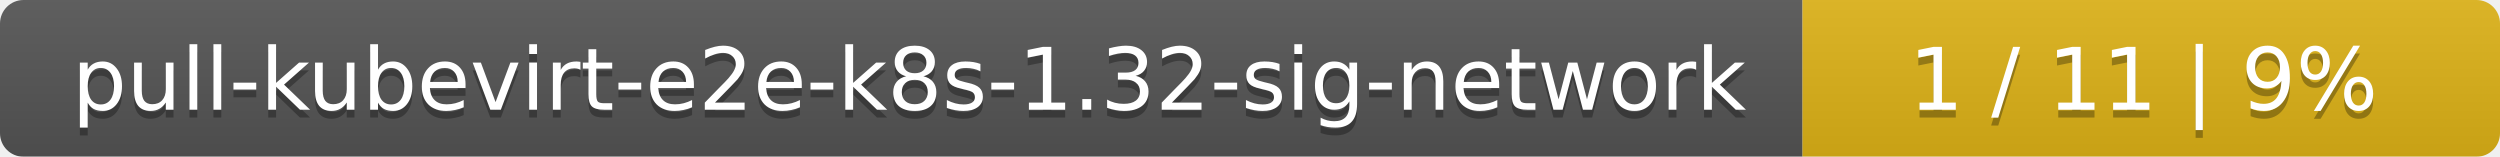
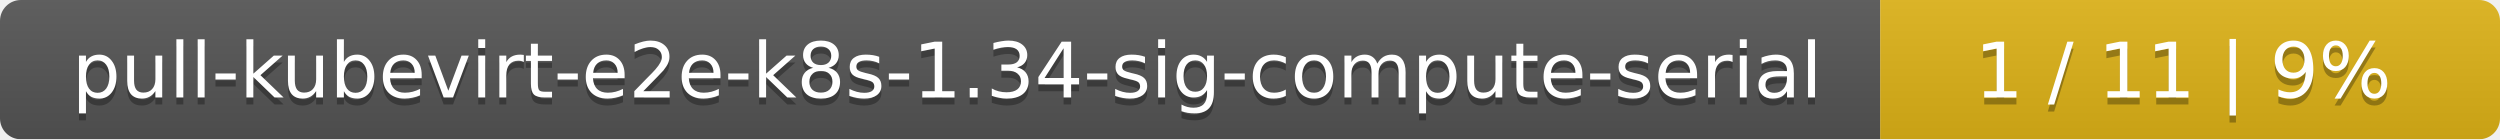
- <svg xmlns="http://www.w3.org/2000/svg" width="319" height="20">
+ <svg xmlns="http://www.w3.org/2000/svg" width="359" height="20">
  <linearGradient id="smooth" x2="0" y2="100%">
    <stop offset="0" stop-color="#bbb" stop-opacity=".1" />
    <stop offset="1" stop-opacity=".1" />
  </linearGradient>
  <mask id="round">
-     <rect width="319" height="20" rx="3" fill="#fff" />
+     <rect width="359" height="20" rx="3" fill="#fff" />
  </mask>
  <g mask="url(#round)">
-     <rect width="230" height="20" fill="#555" />
-     <rect x="230" width="89" height="20" fill="#dfb317" />
-     <rect width="319" height="20" fill="url(#smooth)" />
+     <rect width="270" height="20" fill="#555" />
+     <rect x="270" width="89" height="20" fill="#dfb317" />
+     <rect width="359" height="20" fill="url(#smooth)" />
  </g>
  <g fill="#fff" text-anchor="middle" font-family="DejaVu Sans,Verdana,Geneva,sans-serif" font-size="11">
-     <text x="116" y="15" fill="#010101" fill-opacity=".3">pull-kubevirt-e2e-k8s-1.32-sig-network</text>
-     <text x="116" y="14">pull-kubevirt-e2e-k8s-1.32-sig-network</text>
-     <text x="273.5" y="15" fill="#010101" fill-opacity=".3">1 / 11    |    9%</text>
-     <text x="273.5" y="14">1 / 11    |    9%</text>
+     <text x="136" y="15" fill="#010101" fill-opacity=".3">pull-kubevirt-e2e-k8s-1.34-sig-compute-serial</text>
+     <text x="136" y="14">pull-kubevirt-e2e-k8s-1.34-sig-compute-serial</text>
+     <text x="313.5" y="15" fill="#010101" fill-opacity=".3">1 / 11    |    9%</text>
+     <text x="313.5" y="14">1 / 11    |    9%</text>
  </g>
</svg>
